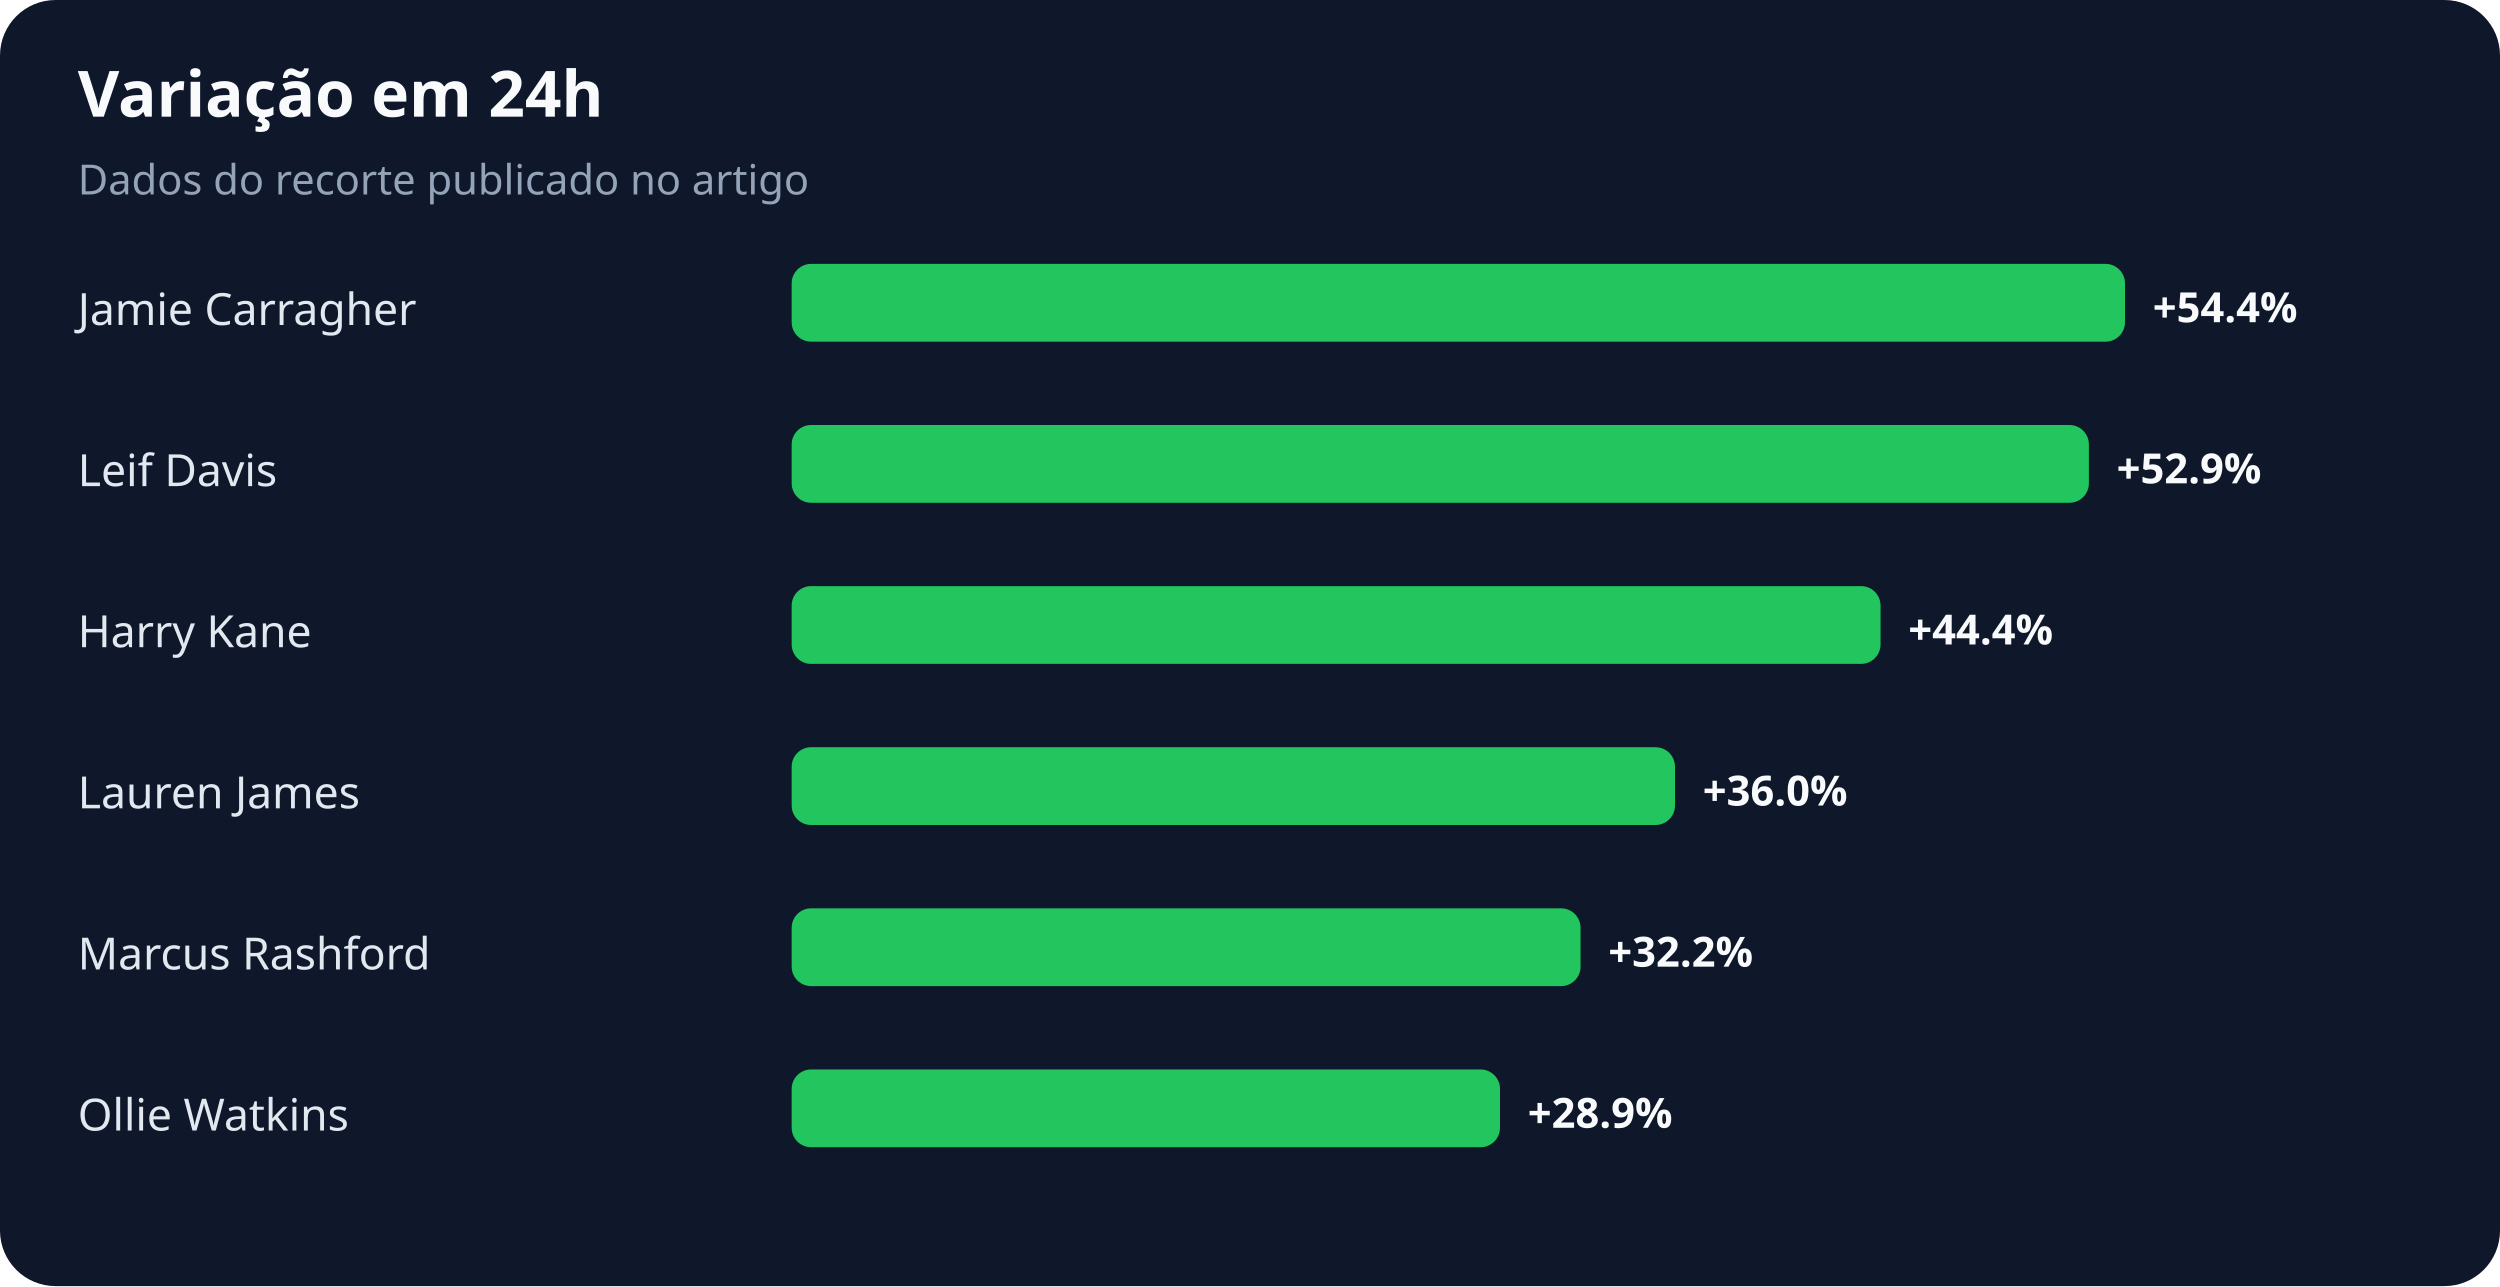
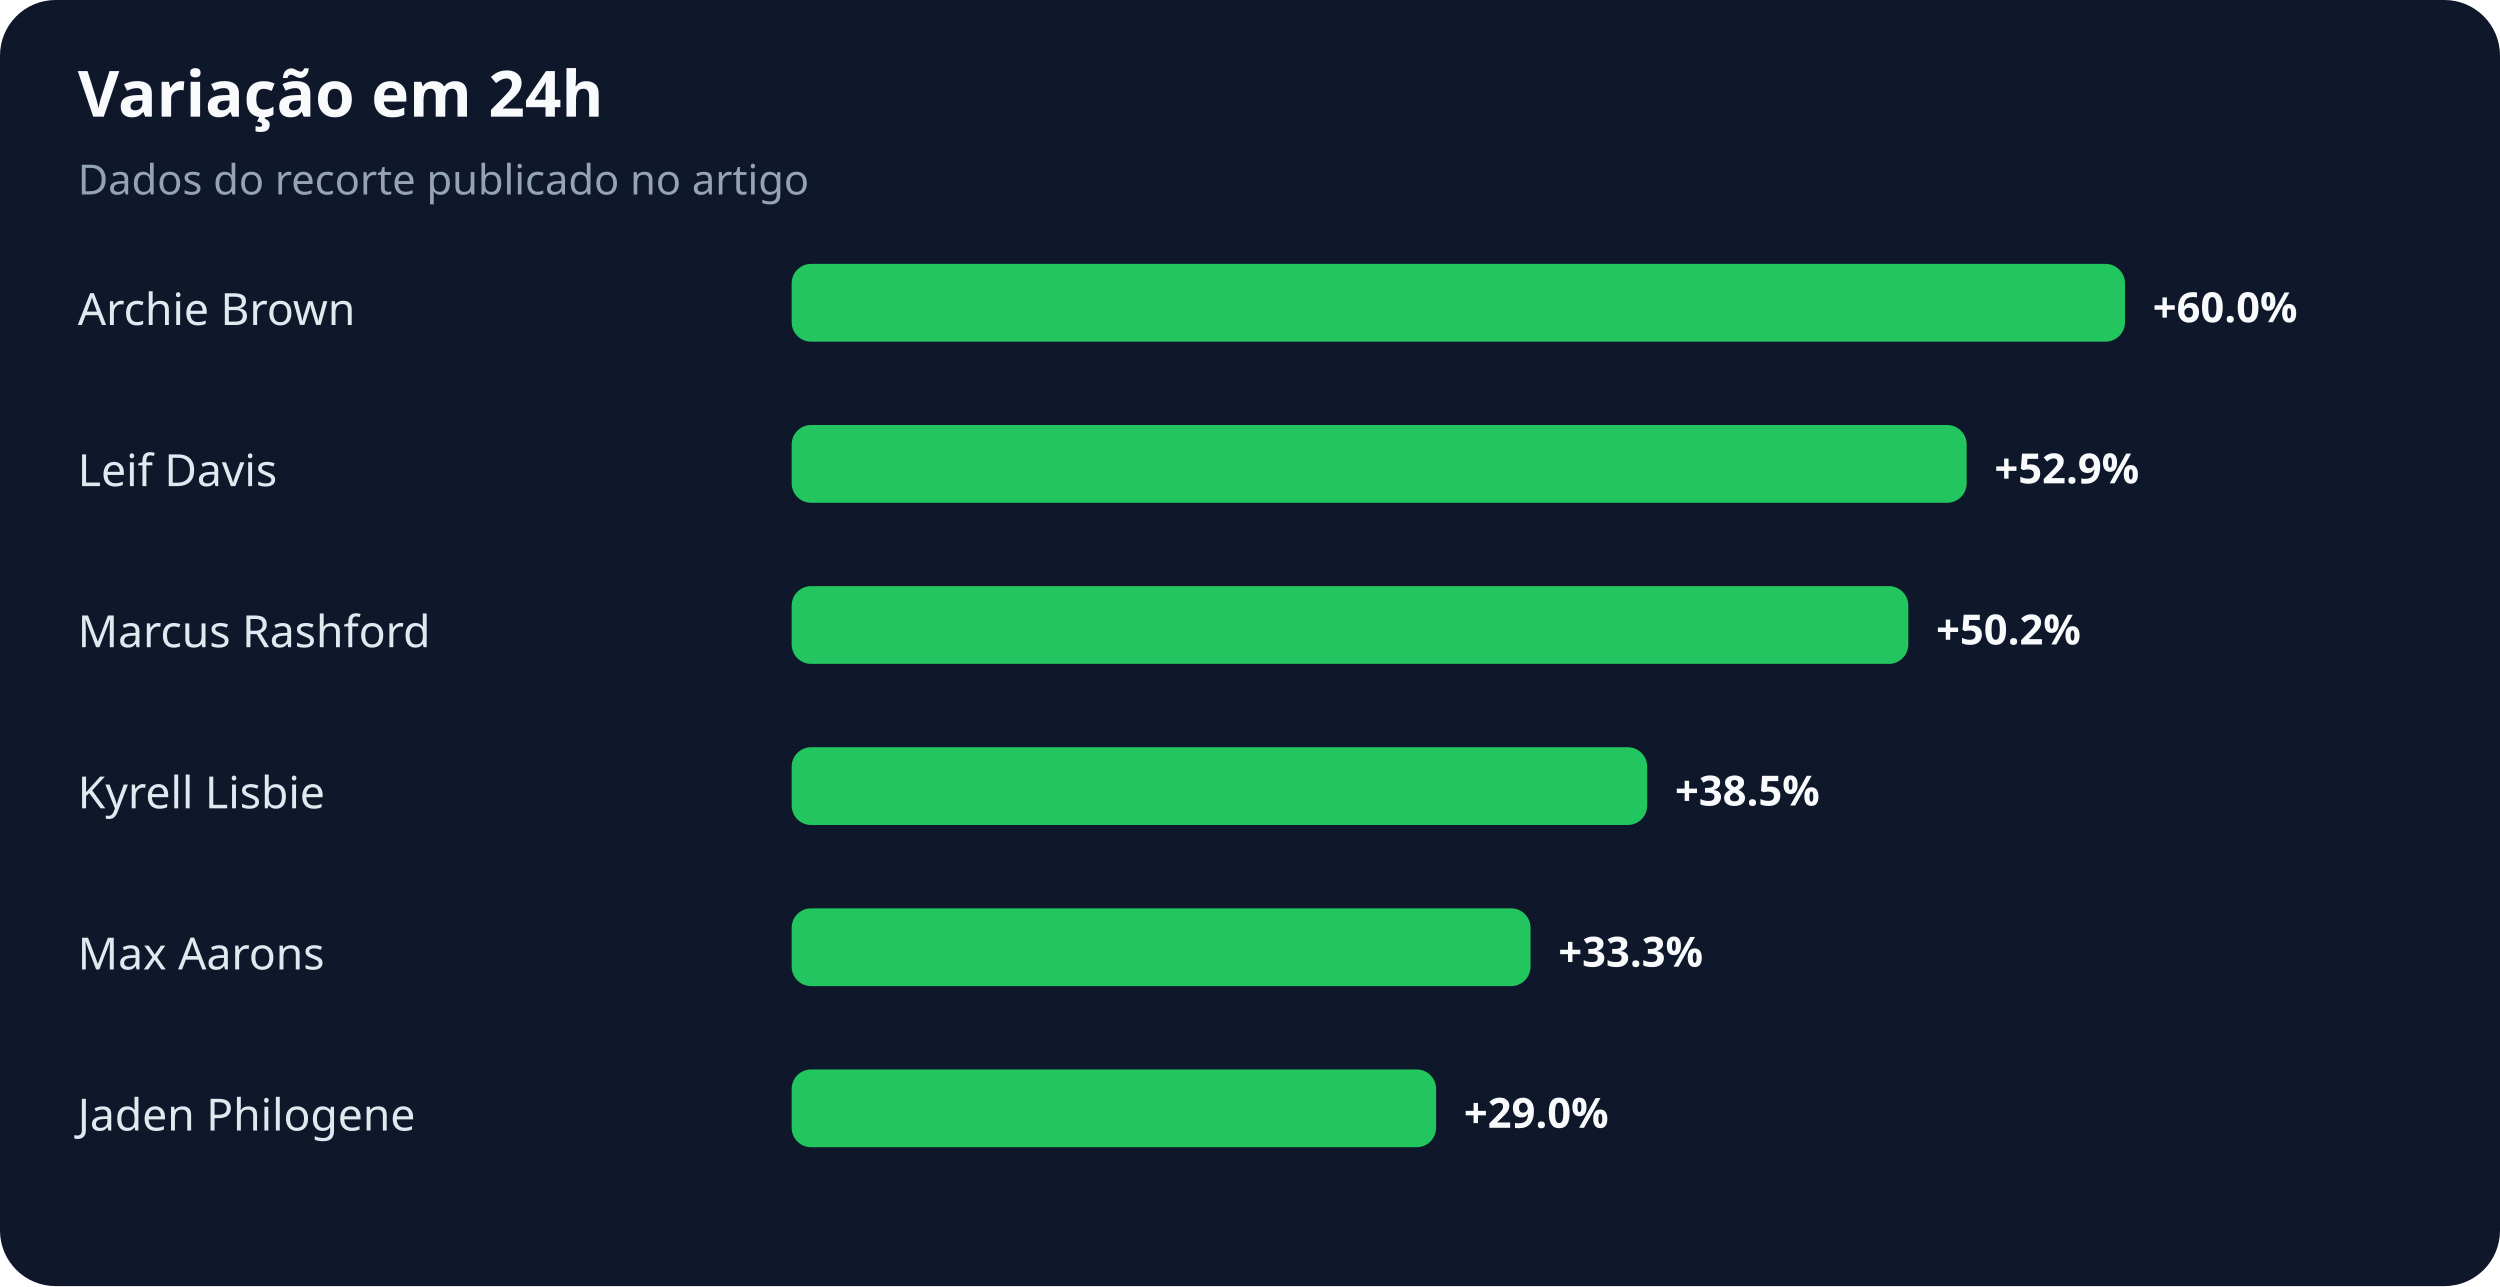
<svg xmlns="http://www.w3.org/2000/svg" width="900" height="463" viewBox="0 0 900 463" role="img" aria-labelledby="title desc">
  <rect width="100%" height="100%" rx="20" fill="#0f172a" />
  <text x="28" y="42" fill="#f8fafc" font-family="system-ui,sans-serif" font-size="23" font-weight="700">Variação em 24h</text>
  <text x="28" y="70" fill="#94a3b8" font-family="system-ui,sans-serif" font-size="15">Dados do recorte publicado no artigo</text>
-   <text x="28" y="117" fill="#e2e8f0" font-family="system-ui,sans-serif" font-size="16">Jamie Carragher</text>
+   <text x="28" y="117" fill="#e2e8f0" font-family="system-ui,sans-serif" font-size="16">Archie Brown</text>
  <rect x="285" y="95" width="480" height="28" rx="7" fill="#22c55e" />
-   <text x="775" y="116" fill="#f8fafc" font-family="system-ui,sans-serif" font-size="15" font-weight="700">+54.4%</text>
+   <text x="775" y="116" fill="#f8fafc" font-family="system-ui,sans-serif" font-size="15" font-weight="700">+60.0%</text>
  <text x="28" y="175" fill="#e2e8f0" font-family="system-ui,sans-serif" font-size="16">Leif Davis</text>
-   <rect x="285" y="153" width="467" height="28" rx="7" fill="#22c55e" />
-   <text x="762" y="174" fill="#f8fafc" font-family="system-ui,sans-serif" font-size="15" font-weight="700">+52.9%</text>
-   <text x="28" y="233" fill="#e2e8f0" font-family="system-ui,sans-serif" font-size="16">Harry Kane</text>
-   <rect x="285" y="211" width="392" height="28" rx="7" fill="#22c55e" />
-   <text x="687" y="232" fill="#f8fafc" font-family="system-ui,sans-serif" font-size="15" font-weight="700">+44.4%</text>
-   <text x="28" y="291" fill="#e2e8f0" font-family="system-ui,sans-serif" font-size="16">Lauren James</text>
-   <rect x="285" y="269" width="318" height="28" rx="7" fill="#22c55e" />
-   <text x="613" y="290" fill="#f8fafc" font-family="system-ui,sans-serif" font-size="15" font-weight="700">+36.0%</text>
-   <text x="28" y="349" fill="#e2e8f0" font-family="system-ui,sans-serif" font-size="16">Marcus Rashford</text>
-   <rect x="285" y="327" width="284" height="28" rx="7" fill="#22c55e" />
-   <text x="579" y="348" fill="#f8fafc" font-family="system-ui,sans-serif" font-size="15" font-weight="700">+32.2%</text>
-   <text x="28" y="407" fill="#e2e8f0" font-family="system-ui,sans-serif" font-size="16">Ollie Watkins</text>
-   <rect x="285" y="385" width="255" height="28" rx="7" fill="#22c55e" />
-   <text x="550" y="406" fill="#f8fafc" font-family="system-ui,sans-serif" font-size="15" font-weight="700">+28.9%</text>
+   <rect x="285" y="153" width="423" height="28" rx="7" fill="#22c55e" />
+   <text x="718" y="174" fill="#f8fafc" font-family="system-ui,sans-serif" font-size="15" font-weight="700">+52.9%</text>
+   <text x="28" y="233" fill="#e2e8f0" font-family="system-ui,sans-serif" font-size="16">Marcus Rashford</text>
+   <rect x="285" y="211" width="402" height="28" rx="7" fill="#22c55e" />
+   <text x="697" y="232" fill="#f8fafc" font-family="system-ui,sans-serif" font-size="15" font-weight="700">+50.2%</text>
+   <text x="28" y="291" fill="#e2e8f0" font-family="system-ui,sans-serif" font-size="16">Kyrell Lisbie</text>
+   <rect x="285" y="269" width="308" height="28" rx="7" fill="#22c55e" />
+   <text x="603" y="290" fill="#f8fafc" font-family="system-ui,sans-serif" font-size="15" font-weight="700">+38.5%</text>
+   <text x="28" y="349" fill="#e2e8f0" font-family="system-ui,sans-serif" font-size="16">Max Aarons</text>
+   <rect x="285" y="327" width="266" height="28" rx="7" fill="#22c55e" />
+   <text x="561" y="348" fill="#f8fafc" font-family="system-ui,sans-serif" font-size="15" font-weight="700">+33.3%</text>
+   <text x="28" y="407" fill="#e2e8f0" font-family="system-ui,sans-serif" font-size="16">Jaden Philogene</text>
+   <rect x="285" y="385" width="232" height="28" rx="7" fill="#22c55e" />
+   <text x="527" y="406" fill="#f8fafc" font-family="system-ui,sans-serif" font-size="15" font-weight="700">+29.0%</text>
</svg>
